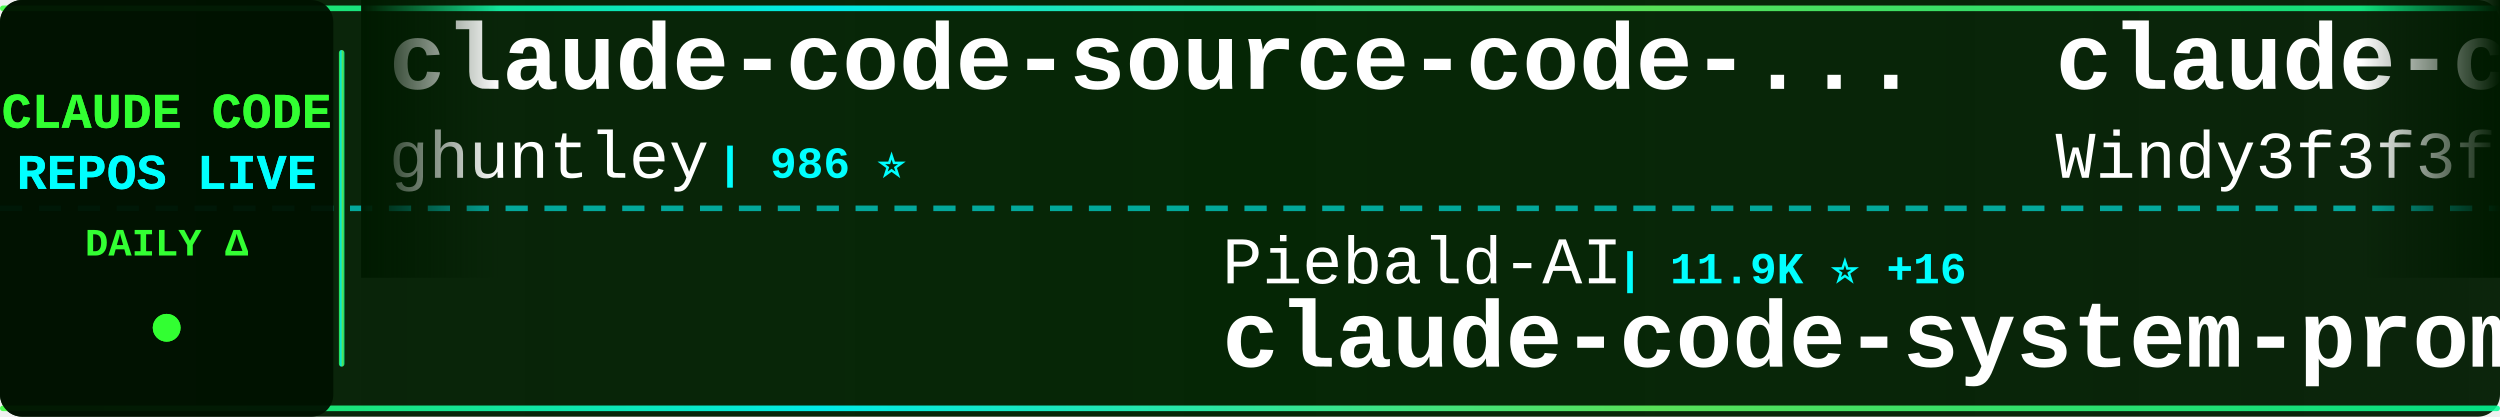
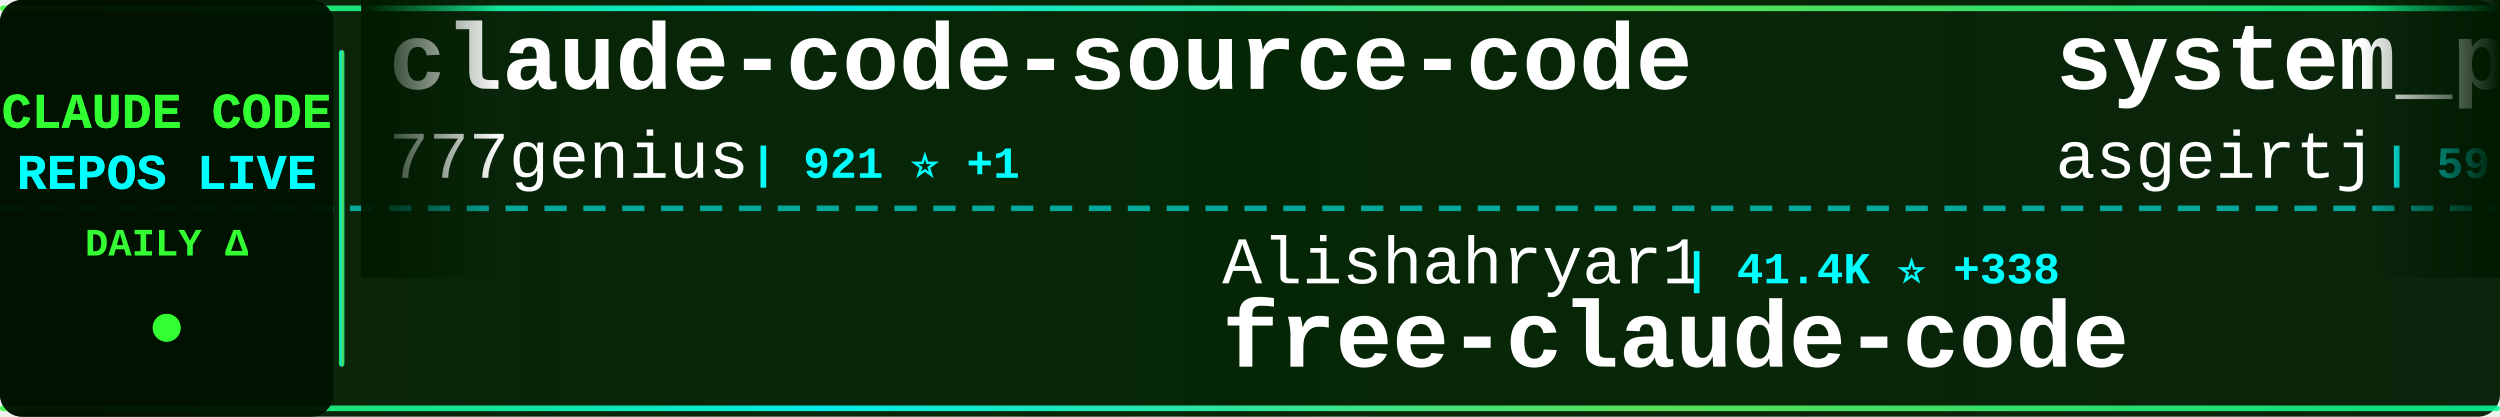
<svg xmlns="http://www.w3.org/2000/svg" width="900" height="150">
  <defs>
    <linearGradient id="tickerBg" x1="0%" y1="0%" x2="100%" y2="0%">
      <stop offset="0%" style="stop-color:#001a00;stop-opacity:0.95" />
      <stop offset="50%" style="stop-color:#002200;stop-opacity:0.98" />
      <stop offset="100%" style="stop-color:#001a00;stop-opacity:0.95" />
    </linearGradient>
    <linearGradient id="borderGrad" x1="0%" y1="0%" x2="100%" y2="0%">
      <stop offset="0%" style="stop-color:#33ff33;stop-opacity:0.85">
        <animate attributeName="stop-opacity" values="0.85;1;0.85" dur="2s" repeatCount="indefinite" />
      </stop>
      <stop offset="33%" style="stop-color:#00ffff;stop-opacity:0.9">
        <animate attributeName="stop-opacity" values="0.9;1;0.9" dur="2.2s" repeatCount="indefinite" />
      </stop>
      <stop offset="66%" style="stop-color:#66ff66;stop-opacity:0.85">
        <animate attributeName="stop-opacity" values="0.85;1;0.85" dur="1.8s" repeatCount="indefinite" />
      </stop>
      <stop offset="100%" style="stop-color:#00ff99;stop-opacity:0.85">
        <animate attributeName="stop-opacity" values="0.85;1;0.85" dur="2s" repeatCount="indefinite" />
      </stop>
    </linearGradient>
    <filter id="textGlow">
      <feGaussianBlur stdDeviation="0.1" result="coloredBlur" />
      <feMerge>
        <feMergeNode in="coloredBlur" />
        <feMergeNode in="SourceGraphic" />
      </feMerge>
    </filter>
    <filter id="metricGlow">
      <feGaussianBlur stdDeviation="0.2" result="coloredBlur" />
      <feMerge>
        <feMergeNode in="coloredBlur" />
        <feMergeNode in="SourceGraphic" />
      </feMerge>
    </filter>
    <linearGradient id="leftFade" x1="0%" y1="0%" x2="100%" y2="0%">
      <stop offset="0%" style="stop-color:#001a00;stop-opacity:1" />
      <stop offset="100%" style="stop-color:#001a00;stop-opacity:0" />
    </linearGradient>
    <linearGradient id="rightFade" x1="0%" y1="0%" x2="100%" y2="0%">
      <stop offset="0%" style="stop-color:#001a00;stop-opacity:0" />
      <stop offset="100%" style="stop-color:#001a00;stop-opacity:1" />
    </linearGradient>
  </defs>
  <rect width="900" height="150" fill="url(#tickerBg)" rx="8" />
  <rect x="0" y="2" width="900" height="2" fill="url(#borderGrad)" rx="1" />
  <rect x="0" y="146" width="900" height="2" fill="url(#borderGrad)" rx="1" />
  <line x1="0" y1="75" x2="900" y2="75" stroke="#00ffff" stroke-width="2" stroke-dasharray="8 6" opacity="0.6" />
  <rect x="0" y="0" width="120" height="150" fill="#001100" opacity="0.95" rx="8" />
  <text x="60" y="46" font-family="'Courier New', monospace" font-size="18" font-weight="bold" fill="#33ff33" text-anchor="middle" filter="url(#textGlow)">
    CLAUDE CODE
  </text>
  <text x="60" y="68" font-family="'Courier New', monospace" font-size="18" font-weight="bold" fill="#00ffff" text-anchor="middle" filter="url(#textGlow)">
    REPOS LIVE
  </text>
  <text x="60" y="92" font-family="'Courier New', monospace" font-size="14" font-weight="bold" fill="#33ff33" text-anchor="middle">
    DAILY Δ
  </text>
  <circle cx="60" cy="118" r="5" fill="#33ff33" filter="url(#metricGlow)">
    <animate attributeName="r" values="4;6;4" dur="1.5s" repeatCount="indefinite" />
    <animate attributeName="opacity" values="0.6;1;0.6" dur="1.5s" repeatCount="indefinite" />
  </circle>
  <rect x="122" y="18" width="2" height="114" fill="url(#borderGrad)" rx="1" />
  <clipPath id="tickerClip">
    <rect x="130" y="0" width="770" height="150" />
  </clipPath>
  <g clip-path="url(#tickerClip)">
    <g id="tickerItems">
      <animateTransform attributeName="transform" attributeType="XML" type="translate" from="0 0" to="-3000 0" dur="54s" repeatCount="indefinite" />
      <g transform="translate(0, 0)">
-         <text x="140" y="32" font-family="'Courier New', monospace" font-size="34" font-weight="bold" fill="#ffffff">claude-code-source-code-...</text>
-         <text x="140" y="64" font-family="'Courier New', monospace" font-size="24" font-weight="normal" fill="#ffffff" opacity="1.0">ghuntley</text>
-         <text x="258" y="64" font-family="'Courier New', monospace" font-size="16" font-weight="bold" fill="#00ffff"> | 986 ⭐</text>
+         <text x="140" y="32" font-family="'Courier New', monospace" font-size="34" font-weight="bold" fill="#ffffff">claude-code-source-code</text>
+         <text x="140" y="64" font-family="'Courier New', monospace" font-size="24" font-weight="normal" fill="#ffffff" opacity="1.0">777genius</text>
+         <text x="270" y="64" font-family="'Courier New', monospace" font-size="16" font-weight="bold" fill="#00ffff"> | 921 ⭐ +1</text>
      </g>
      <g transform="translate(300, 0)">
-         <text x="140" y="102" font-family="'Courier New', monospace" font-size="24" font-weight="normal" fill="#ffffff" opacity="1.0">Piebald-AI</text>
-         <text x="282" y="102" font-family="'Courier New', monospace" font-size="16" font-weight="bold" fill="#00ffff"> | 11.9K ⭐ +16</text>
-         <text x="140" y="132" font-family="'Courier New', monospace" font-size="34" font-weight="bold" fill="#ffffff">claude-code-system-promp...</text>
+         <text x="140" y="102" font-family="'Courier New', monospace" font-size="24" font-weight="normal" fill="#ffffff" opacity="1.0">Alishahryar1</text>
+         <text x="306" y="102" font-family="'Courier New', monospace" font-size="16" font-weight="bold" fill="#00ffff"> | 41.4K ⭐ +338</text>
+         <text x="140" y="132" font-family="'Courier New', monospace" font-size="34" font-weight="bold" fill="#ffffff">free-claude-code</text>
      </g>
      <g transform="translate(600, 0)">
-         <text x="140" y="32" font-family="'Courier New', monospace" font-size="34" font-weight="bold" fill="#ffffff">claude-code-from-scratch</text>
-         <text x="140" y="64" font-family="'Courier New', monospace" font-size="24" font-weight="normal" fill="#ffffff" opacity="1.0">Windy3f3f3f3f</text>
-         <text x="318" y="64" font-family="'Courier New', monospace" font-size="16" font-weight="bold" fill="#00ffff"> | 2.4K ⭐ +9</text>
+         <text x="140" y="32" font-family="'Courier New', monospace" font-size="34" font-weight="bold" fill="#ffffff">system_prompts_leaks</text>
+         <text x="140" y="64" font-family="'Courier New', monospace" font-size="24" font-weight="normal" fill="#ffffff" opacity="1.0">asgeirtj</text>
+         <text x="258" y="64" font-family="'Courier New', monospace" font-size="16" font-weight="bold" fill="#00ffff"> | 59.4K ⭐ +259</text>
      </g>
      <g transform="translate(900, 0)">
-         <text x="140" y="102" font-family="'Courier New', monospace" font-size="24" font-weight="normal" fill="#ffffff" opacity="1.0">OneRedOak</text>
-         <text x="270" y="102" font-family="'Courier New', monospace" font-size="16" font-weight="bold" fill="#00ffff"> | 3.9K ⭐</text>
-         <text x="140" y="132" font-family="'Courier New', monospace" font-size="34" font-weight="bold" fill="#ffffff">claude-code-workflows</text>
+         <text x="140" y="102" font-family="'Courier New', monospace" font-size="24" font-weight="normal" fill="#ffffff" opacity="1.0">VineeTagarwaL-code</text>
+         <text x="378" y="102" font-family="'Courier New', monospace" font-size="16" font-weight="bold" fill="#00ffff"> | 274 ⭐</text>
+         <text x="140" y="132" font-family="'Courier New', monospace" font-size="34" font-weight="bold" fill="#ffffff">claude-code</text>
      </g>
      <g transform="translate(1200, 0)">
-         <text x="140" y="32" font-family="'Courier New', monospace" font-size="34" font-weight="bold" fill="#ffffff">claude-code-guide</text>
-         <text x="140" y="64" font-family="'Courier New', monospace" font-size="24" font-weight="normal" fill="#ffffff" opacity="1.0">Cranot</text>
-         <text x="234" y="64" font-family="'Courier New', monospace" font-size="16" font-weight="bold" fill="#00ffff"> | 2.8K ⭐</text>
+         <text x="140" y="32" font-family="'Courier New', monospace" font-size="34" font-weight="bold" fill="#ffffff">pi-vs-claude-code</text>
+         <text x="140" y="64" font-family="'Courier New', monospace" font-size="24" font-weight="normal" fill="#ffffff" opacity="1.0">disler</text>
+         <text x="234" y="64" font-family="'Courier New', monospace" font-size="16" font-weight="bold" fill="#00ffff"> | 1.5K ⭐ +9</text>
      </g>
      <g transform="translate(1500, 0)">
-         <text x="140" y="102" font-family="'Courier New', monospace" font-size="24" font-weight="normal" fill="#ffffff" opacity="1.0">lintsinghua</text>
-         <text x="294" y="102" font-family="'Courier New', monospace" font-size="16" font-weight="bold" fill="#00ffff"> | 4.0K ⭐ +2</text>
-         <text x="140" y="132" font-family="'Courier New', monospace" font-size="34" font-weight="bold" fill="#ffffff">claude-code-book</text>
+         <text x="140" y="102" font-family="'Courier New', monospace" font-size="24" font-weight="normal" fill="#ffffff" opacity="1.0">digitalsamba</text>
+         <text x="306" y="102" font-family="'Courier New', monospace" font-size="16" font-weight="bold" fill="#00ffff"> | 1.8K ⭐ +5</text>
+         <text x="140" y="132" font-family="'Courier New', monospace" font-size="34" font-weight="bold" fill="#ffffff">claude-code-video-toolki...</text>
      </g>
      <g transform="translate(1800, 0)">
+         <text x="140" y="32" font-family="'Courier New', monospace" font-size="34" font-weight="bold" fill="#ffffff">claude-code</text>
+         <text x="140" y="64" font-family="'Courier New', monospace" font-size="24" font-weight="normal" fill="#ffffff" opacity="1.0">xorespesp</text>
+         <text x="270" y="64" font-family="'Courier New', monospace" font-size="16" font-weight="bold" fill="#00ffff"> | 231 ⭐</text>
+       </g>
+       <g transform="translate(2100, 0)">
+         <text x="140" y="102" font-family="'Courier New', monospace" font-size="24" font-weight="normal" fill="#ffffff" opacity="1.0">freestylefly</text>
+         <text x="306" y="102" font-family="'Courier New', monospace" font-size="16" font-weight="bold" fill="#00ffff"> | 128 ⭐</text>
+         <text x="140" y="132" font-family="'Courier New', monospace" font-size="34" font-weight="bold" fill="#ffffff">claude-code</text>
+       </g>
+       <g transform="translate(2400, 0)">
+         <text x="140" y="32" font-family="'Courier New', monospace" font-size="34" font-weight="bold" fill="#ffffff">claude-code-analysis</text>
+         <text x="140" y="64" font-family="'Courier New', monospace" font-size="24" font-weight="normal" fill="#ffffff" opacity="1.0">liuup</text>
+         <text x="222" y="64" font-family="'Courier New', monospace" font-size="16" font-weight="bold" fill="#00ffff"> | 3.6K ⭐ +19</text>
+       </g>
+       <g transform="translate(2700, 0)">
+         <text x="140" y="102" font-family="'Courier New', monospace" font-size="24" font-weight="normal" fill="#ffffff" opacity="1.0">1rgs</text>
+         <text x="210" y="102" font-family="'Courier New', monospace" font-size="16" font-weight="bold" fill="#00ffff"> | 3.7K ⭐ +3</text>
+         <text x="140" y="132" font-family="'Courier New', monospace" font-size="34" font-weight="bold" fill="#ffffff">claude-code-proxy</text>
+       </g>
+       <g transform="translate(3000, 0)">
+         <text x="140" y="32" font-family="'Courier New', monospace" font-size="34" font-weight="bold" fill="#ffffff">claude-code-source-code</text>
+         <text x="140" y="64" font-family="'Courier New', monospace" font-size="24" font-weight="normal" fill="#ffffff" opacity="1.0">777genius</text>
+         <text x="270" y="64" font-family="'Courier New', monospace" font-size="16" font-weight="bold" fill="#00ffff"> | 921 ⭐ +1</text>
+       </g>
+       <g transform="translate(3300, 0)">
+         <text x="140" y="102" font-family="'Courier New', monospace" font-size="24" font-weight="normal" fill="#ffffff" opacity="1.0">Alishahryar1</text>
+         <text x="306" y="102" font-family="'Courier New', monospace" font-size="16" font-weight="bold" fill="#00ffff"> | 41.4K ⭐ +338</text>
+         <text x="140" y="132" font-family="'Courier New', monospace" font-size="34" font-weight="bold" fill="#ffffff">free-claude-code</text>
+       </g>
+       <g transform="translate(3600, 0)">
        <text x="140" y="32" font-family="'Courier New', monospace" font-size="34" font-weight="bold" fill="#ffffff">system_prompts_leaks</text>
        <text x="140" y="64" font-family="'Courier New', monospace" font-size="24" font-weight="normal" fill="#ffffff" opacity="1.0">asgeirtj</text>
-         <text x="258" y="64" font-family="'Courier New', monospace" font-size="16" font-weight="bold" fill="#00ffff"> | 59.3K ⭐ +225</text>
-       </g>
-       <g transform="translate(2100, 0)">
-         <text x="140" y="102" font-family="'Courier New', monospace" font-size="24" font-weight="normal" fill="#ffffff" opacity="1.0">fuergaosi233</text>
-         <text x="306" y="102" font-family="'Courier New', monospace" font-size="16" font-weight="bold" fill="#00ffff"> | 2.7K ⭐ +4</text>
-         <text x="140" y="132" font-family="'Courier New', monospace" font-size="34" font-weight="bold" fill="#ffffff">claude-code-proxy</text>
-       </g>
-       <g transform="translate(2400, 0)">
-         <text x="140" y="32" font-family="'Courier New', monospace" font-size="34" font-weight="bold" fill="#ffffff">claude-code-sourcemap</text>
-         <text x="140" y="64" font-family="'Courier New', monospace" font-size="24" font-weight="normal" fill="#ffffff" opacity="1.0">ChinaSiro</text>
-         <text x="270" y="64" font-family="'Courier New', monospace" font-size="16" font-weight="bold" fill="#00ffff"> | 9.6K ⭐ +3</text>
-       </g>
-       <g transform="translate(2700, 0)">
-         <text x="140" y="102" font-family="'Courier New', monospace" font-size="24" font-weight="normal" fill="#ffffff" opacity="1.0">xu-xiang</text>
-         <text x="258" y="102" font-family="'Courier New', monospace" font-size="16" font-weight="bold" fill="#00ffff"> | 1.7K ⭐ +9</text>
-         <text x="140" y="132" font-family="'Courier New', monospace" font-size="34" font-weight="bold" fill="#ffffff">everything-claude-code-z...</text>
-       </g>
-       <g transform="translate(3000, 0)">
-         <text x="140" y="32" font-family="'Courier New', monospace" font-size="34" font-weight="bold" fill="#ffffff">claude-code-source-code-...</text>
-         <text x="140" y="64" font-family="'Courier New', monospace" font-size="24" font-weight="normal" fill="#ffffff" opacity="1.0">ghuntley</text>
-         <text x="258" y="64" font-family="'Courier New', monospace" font-size="16" font-weight="bold" fill="#00ffff"> | 986 ⭐</text>
-       </g>
-       <g transform="translate(3300, 0)">
-         <text x="140" y="102" font-family="'Courier New', monospace" font-size="24" font-weight="normal" fill="#ffffff" opacity="1.0">Piebald-AI</text>
-         <text x="282" y="102" font-family="'Courier New', monospace" font-size="16" font-weight="bold" fill="#00ffff"> | 11.9K ⭐ +16</text>
-         <text x="140" y="132" font-family="'Courier New', monospace" font-size="34" font-weight="bold" fill="#ffffff">claude-code-system-promp...</text>
-       </g>
-       <g transform="translate(3600, 0)">
-         <text x="140" y="32" font-family="'Courier New', monospace" font-size="34" font-weight="bold" fill="#ffffff">claude-code-from-scratch</text>
-         <text x="140" y="64" font-family="'Courier New', monospace" font-size="24" font-weight="normal" fill="#ffffff" opacity="1.0">Windy3f3f3f3f</text>
-         <text x="318" y="64" font-family="'Courier New', monospace" font-size="16" font-weight="bold" fill="#00ffff"> | 2.4K ⭐ +9</text>
+         <text x="258" y="64" font-family="'Courier New', monospace" font-size="16" font-weight="bold" fill="#00ffff"> | 59.4K ⭐ +259</text>
      </g>
      <g transform="translate(3900, 0)">
-         <text x="140" y="102" font-family="'Courier New', monospace" font-size="24" font-weight="normal" fill="#ffffff" opacity="1.0">OneRedOak</text>
-         <text x="270" y="102" font-family="'Courier New', monospace" font-size="16" font-weight="bold" fill="#00ffff"> | 3.9K ⭐</text>
-         <text x="140" y="132" font-family="'Courier New', monospace" font-size="34" font-weight="bold" fill="#ffffff">claude-code-workflows</text>
+         <text x="140" y="102" font-family="'Courier New', monospace" font-size="24" font-weight="normal" fill="#ffffff" opacity="1.0">VineeTagarwaL-code</text>
+         <text x="378" y="102" font-family="'Courier New', monospace" font-size="16" font-weight="bold" fill="#00ffff"> | 274 ⭐</text>
+         <text x="140" y="132" font-family="'Courier New', monospace" font-size="34" font-weight="bold" fill="#ffffff">claude-code</text>
      </g>
    </g>
  </g>
  <rect x="130" y="0" width="50" height="100" fill="url(#leftFade)" />
  <rect x="850" y="0" width="50" height="100" fill="url(#rightFade)" />
</svg>
